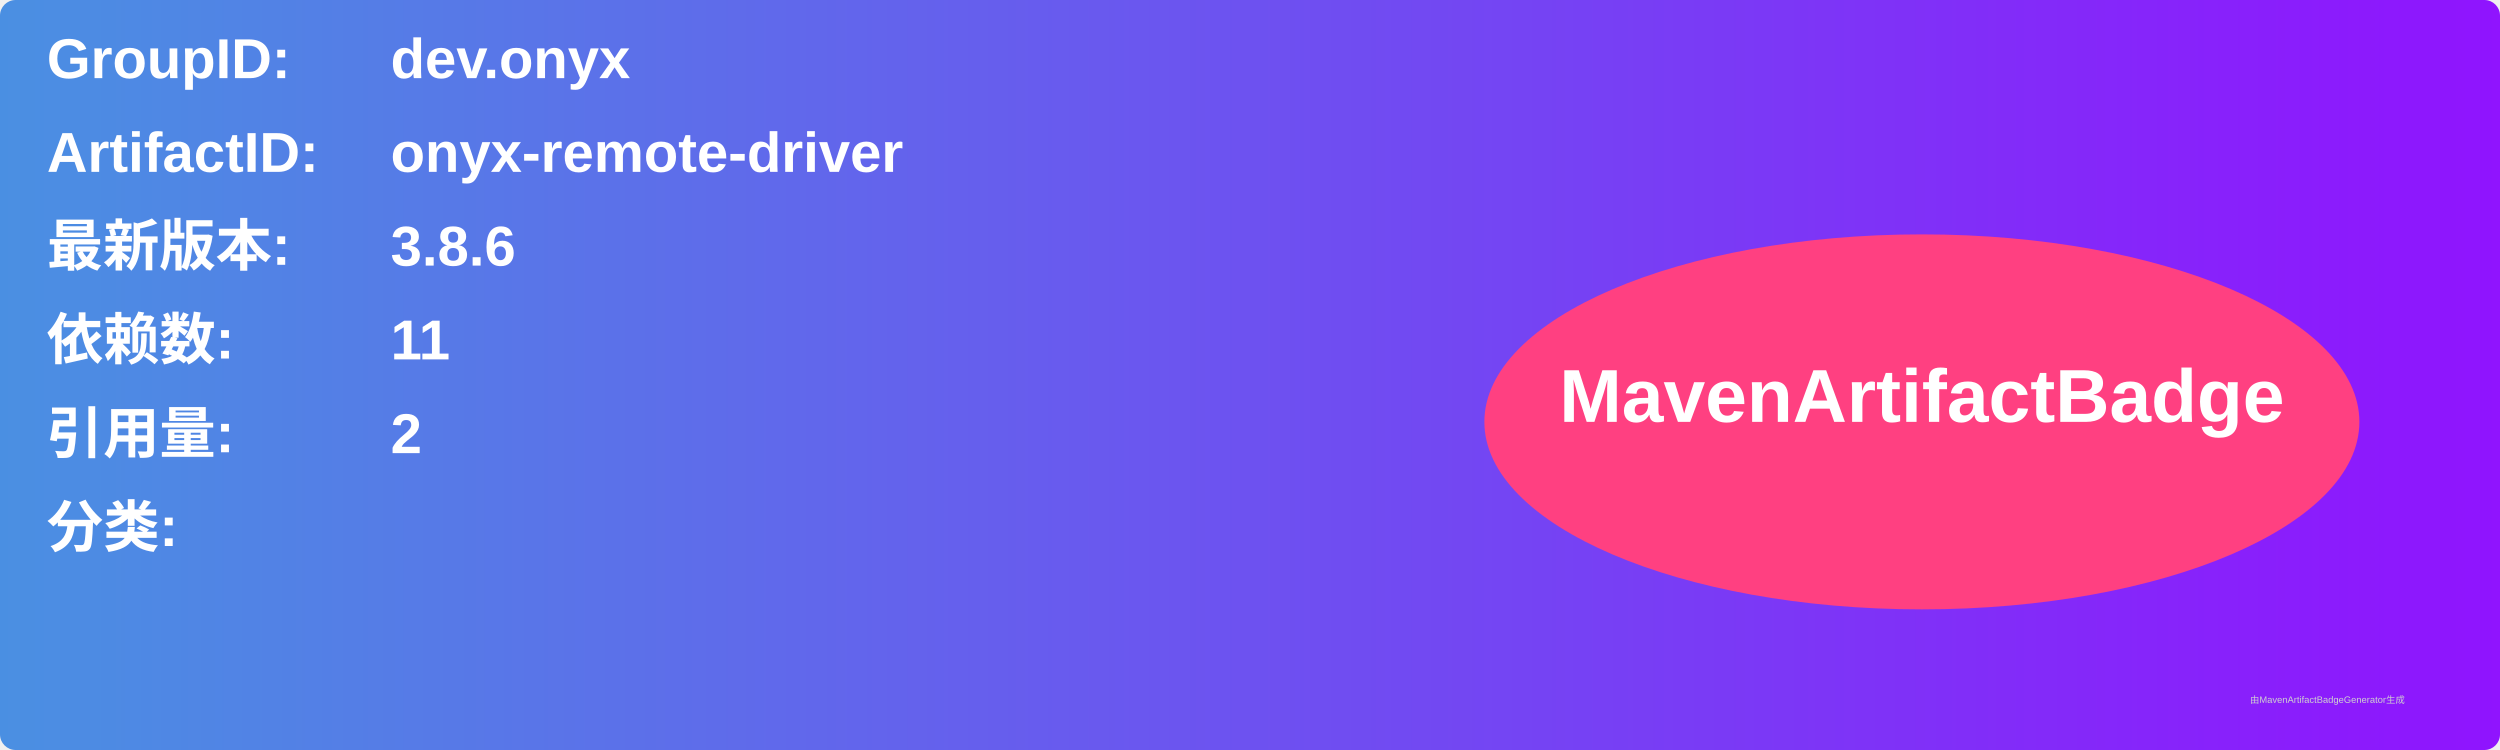
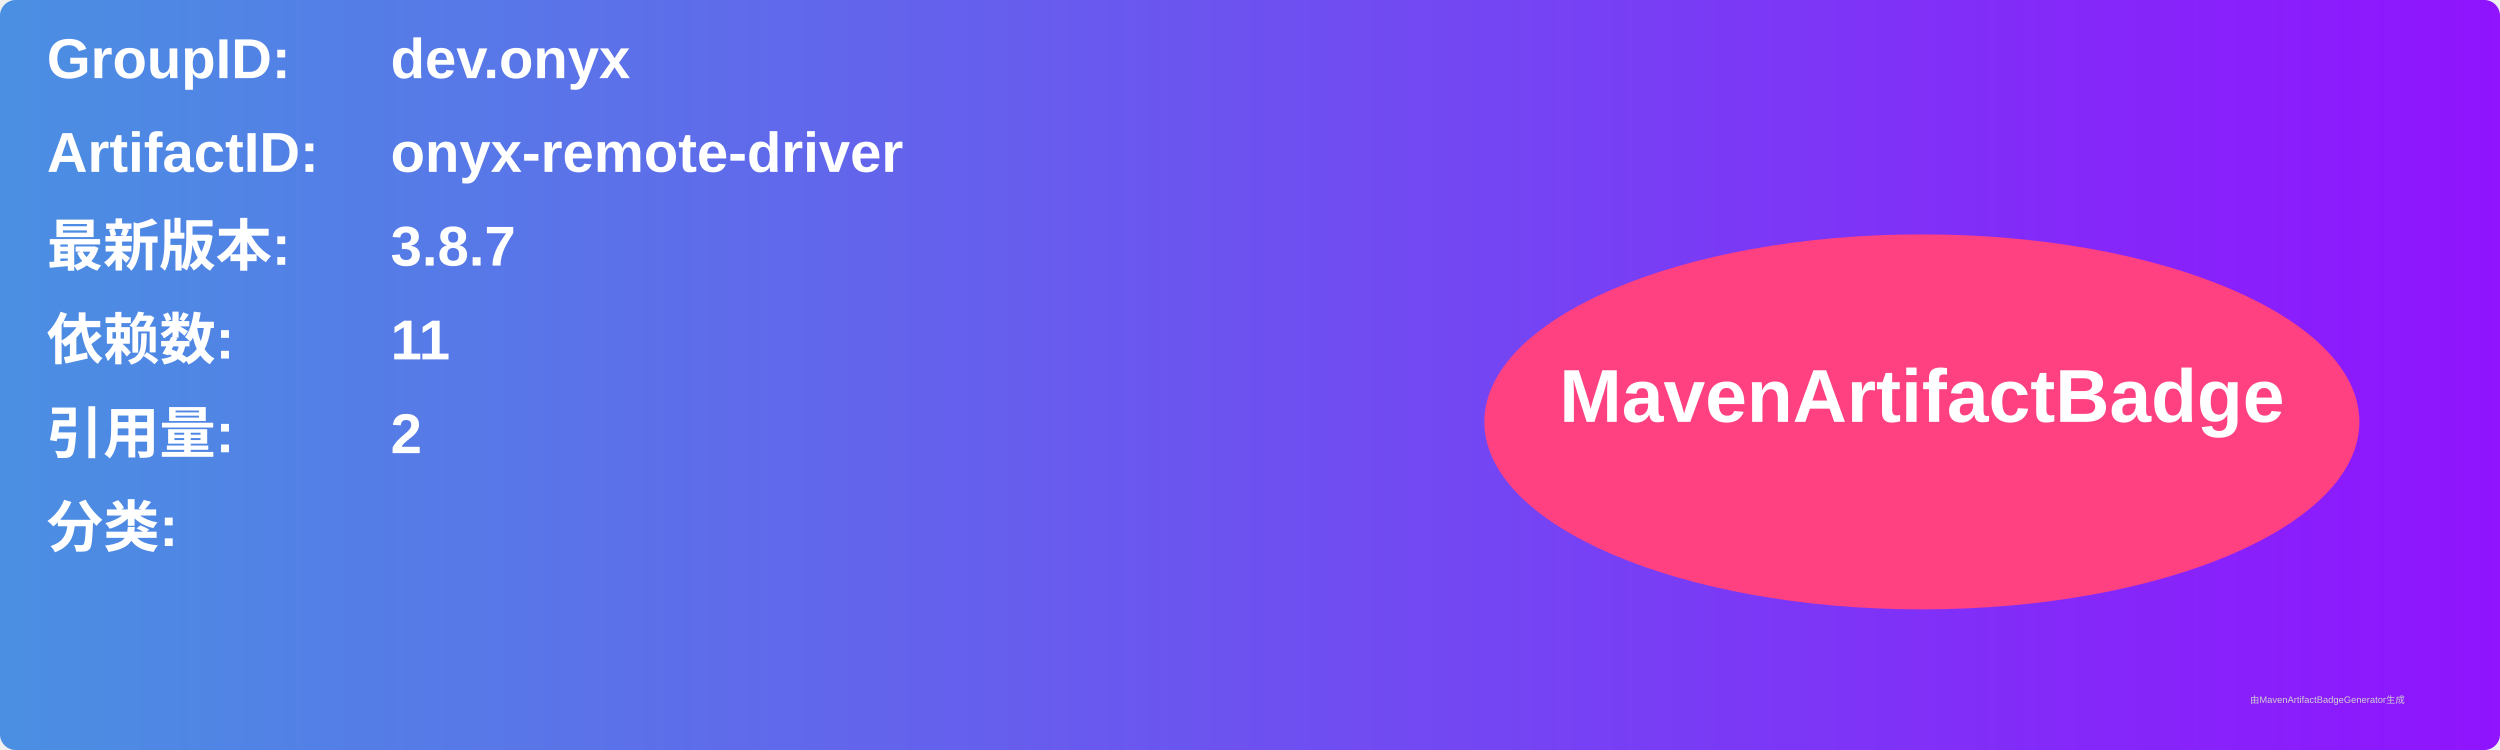
<svg xmlns="http://www.w3.org/2000/svg" width="800" height="240" viewBox="0 0 800 240">
  <linearGradient id="grad" x1="0%" y1="0%" x2="100%" y2="0%">
    <stop offset="0%" stop-color="#4a90e2" />
    <stop offset="100%" stop-color="#9013fe" />
  </linearGradient>
  <rect width="100%" height="100%" rx="5" ry="5" fill="url(#grad)" />
  <g transform="translate(15, 15)">
    <text x="0" y="10" font-family="Arial" font-size="18" fill="white" font-weight="bold" width="260">GroupID:</text>
    <text x="110" y="10" font-family="Arial" font-size="18" fill="white" font-weight="bold" width="460">dev.onyx</text>
    <text x="0" y="40" font-family="Arial" font-size="18" fill="white" font-weight="bold" width="260">ArtifactID:</text>
    <text x="110" y="40" font-family="Arial" font-size="18" fill="white" font-weight="bold" width="460">onyx-remote-driver</text>
    <text x="0" y="70" font-family="Arial" font-size="18" fill="white" font-weight="bold">最新版本:</text>
    <text x="110" y="70" font-family="Arial" font-size="18" fill="white" font-weight="bold">
-       <tspan font-weight="bold">3.8.6</tspan>
+       <tspan font-weight="bold">3.8.7</tspan>
    </text>
    <text x="0" y="100" font-family="Arial" font-size="18" fill="white" font-weight="bold">依赖数: </text>
    <text x="110" y="100" font-family="Arial" font-size="18" fill="white">
      <tspan font-weight="bold">11</tspan>
    </text>
    <text x="0" y="130" font-family="Arial" font-size="18" fill="white" font-weight="bold">引用量: </text>
    <text x="110" y="130" font-family="Arial" font-size="18" fill="white">
      <tspan font-weight="bold">2</tspan>
    </text>
    <text x="0" y="160" font-family="Arial" font-size="18" fill="white" font-weight="bold">分类:</text>
    <text x="10" y="190" font-family="Arial" font-size="10" fill="white">
      <tspan font-weight="bold" />
    </text>
    <ellipse cx="600" cy="120" rx="140" ry="60" fill="#ff4081" />
    <text x="600" y="120" text-anchor="middle" font-family="Arial" font-size="24" fill="white" font-weight="bold">MavenArtifactBadge</text>
  </g>
  <text x="720" y="225" font-family="Arial" font-size="3" fill="#d0d0d0">由MavenArtifactBadgeGenerator生成</text>
</svg>
